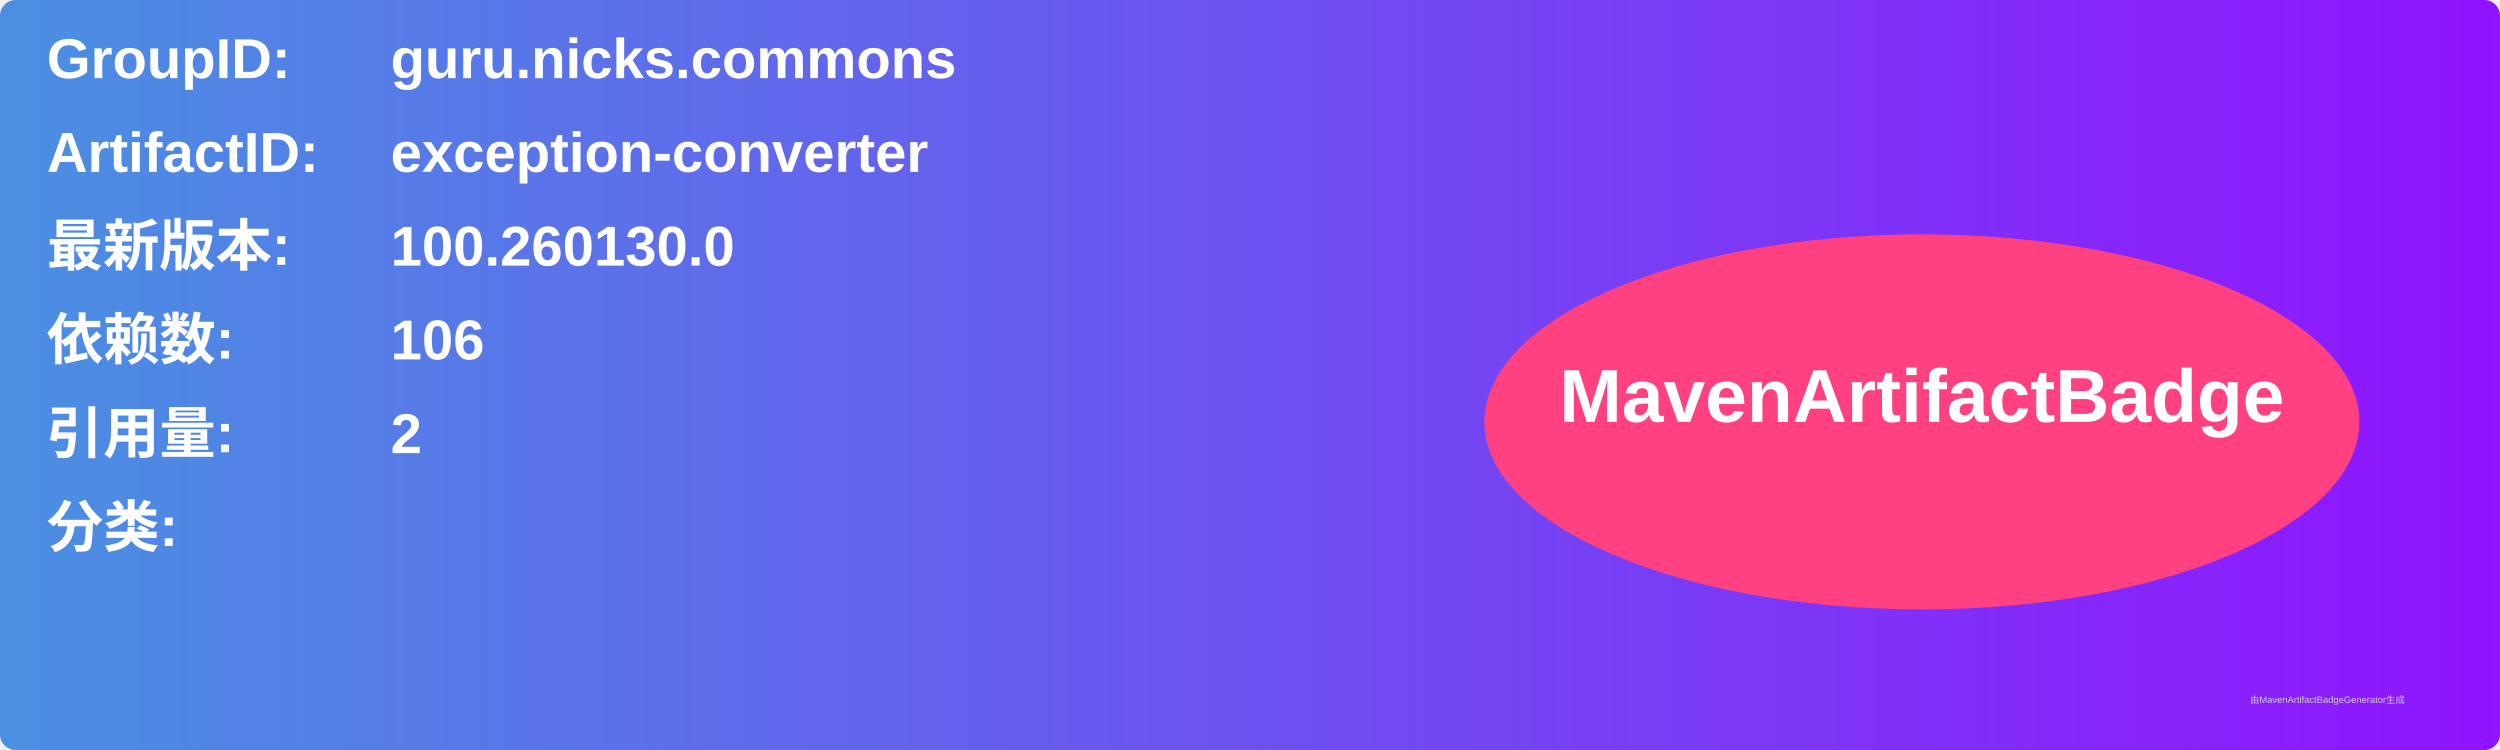
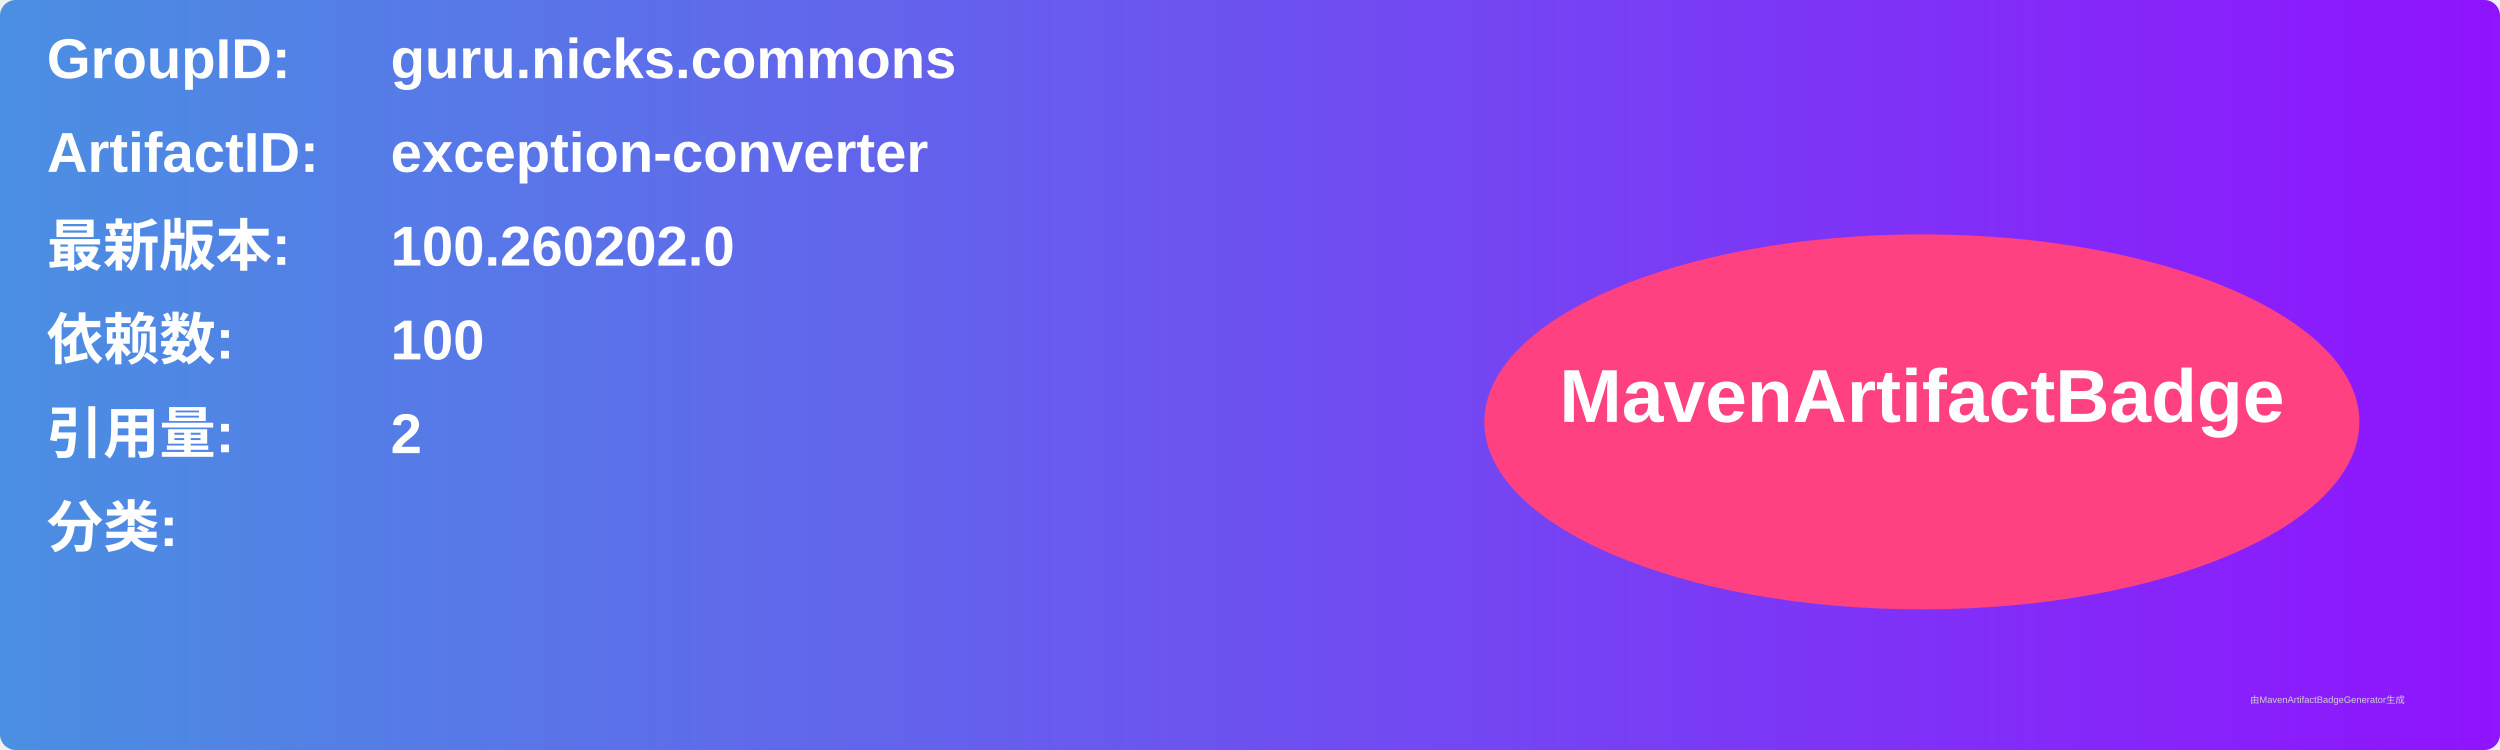
<svg xmlns="http://www.w3.org/2000/svg" width="800" height="240" viewBox="0 0 800 240">
  <linearGradient id="grad" x1="0%" y1="0%" x2="100%" y2="0%">
    <stop offset="0%" stop-color="#4a90e2" />
    <stop offset="100%" stop-color="#9013fe" />
  </linearGradient>
  <rect width="100%" height="100%" rx="5" ry="5" fill="url(#grad)" />
  <g transform="translate(15, 15)">
    <text x="0" y="10" font-family="Arial" font-size="18" fill="white" font-weight="bold" width="260">GroupID:</text>
    <text x="110" y="10" font-family="Arial" font-size="18" fill="white" font-weight="bold" width="460">guru.nicks.commons</text>
    <text x="0" y="40" font-family="Arial" font-size="18" fill="white" font-weight="bold" width="260">ArtifactID:</text>
    <text x="110" y="40" font-family="Arial" font-size="18" fill="white" font-weight="bold" width="460">exception-converter</text>
    <text x="0" y="70" font-family="Arial" font-size="18" fill="white" font-weight="bold">最新版本:</text>
    <text x="110" y="70" font-family="Arial" font-size="18" fill="white" font-weight="bold">
-       <tspan font-weight="bold">100.260130.0</tspan>
+       <tspan font-weight="bold">100.260202.0</tspan>
    </text>
    <text x="0" y="100" font-family="Arial" font-size="18" fill="white" font-weight="bold">依赖数: </text>
    <text x="110" y="100" font-family="Arial" font-size="18" fill="white">
-       <tspan font-weight="bold">106</tspan>
+       <tspan font-weight="bold">100</tspan>
    </text>
    <text x="0" y="130" font-family="Arial" font-size="18" fill="white" font-weight="bold">引用量: </text>
    <text x="110" y="130" font-family="Arial" font-size="18" fill="white">
      <tspan font-weight="bold">2</tspan>
    </text>
    <text x="0" y="160" font-family="Arial" font-size="18" fill="white" font-weight="bold">分类:</text>
    <text x="10" y="190" font-family="Arial" font-size="10" fill="white">
      <tspan font-weight="bold" />
    </text>
    <ellipse cx="600" cy="120" rx="140" ry="60" fill="#ff4081" />
    <text x="600" y="120" text-anchor="middle" font-family="Arial" font-size="24" fill="white" font-weight="bold">MavenArtifactBadge</text>
  </g>
  <text x="720" y="225" font-family="Arial" font-size="3" fill="#d0d0d0">由MavenArtifactBadgeGenerator生成</text>
</svg>
